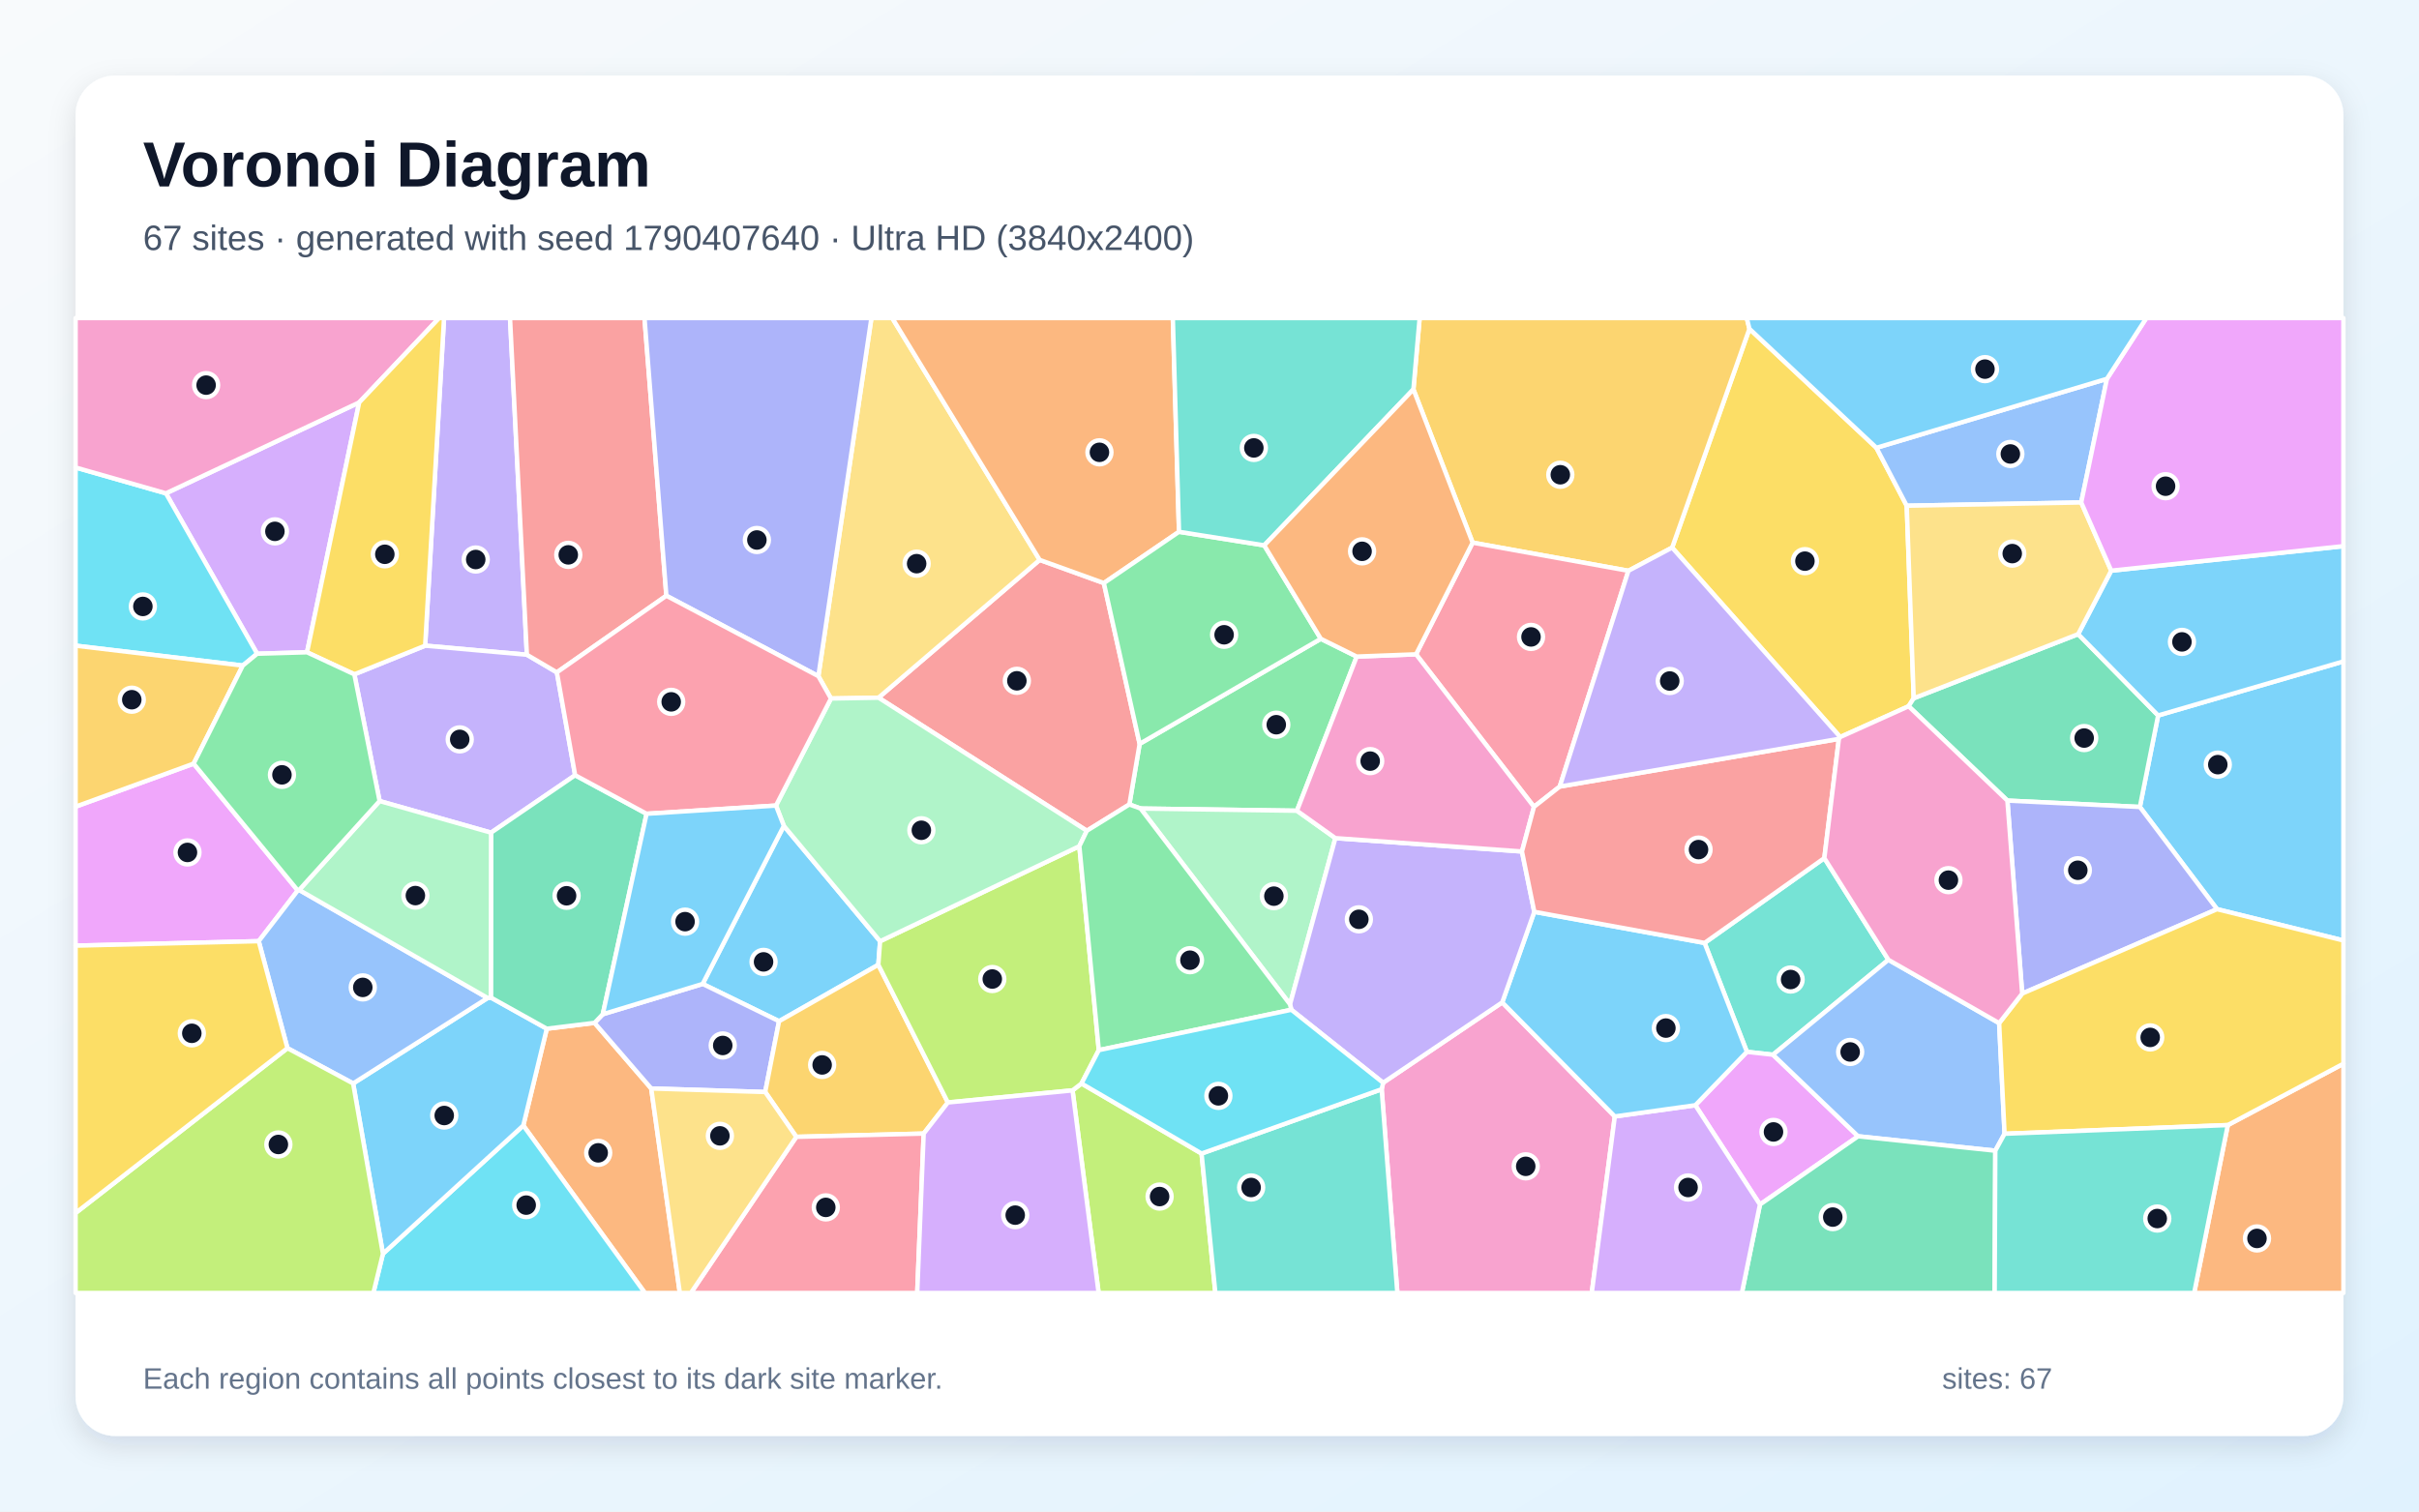
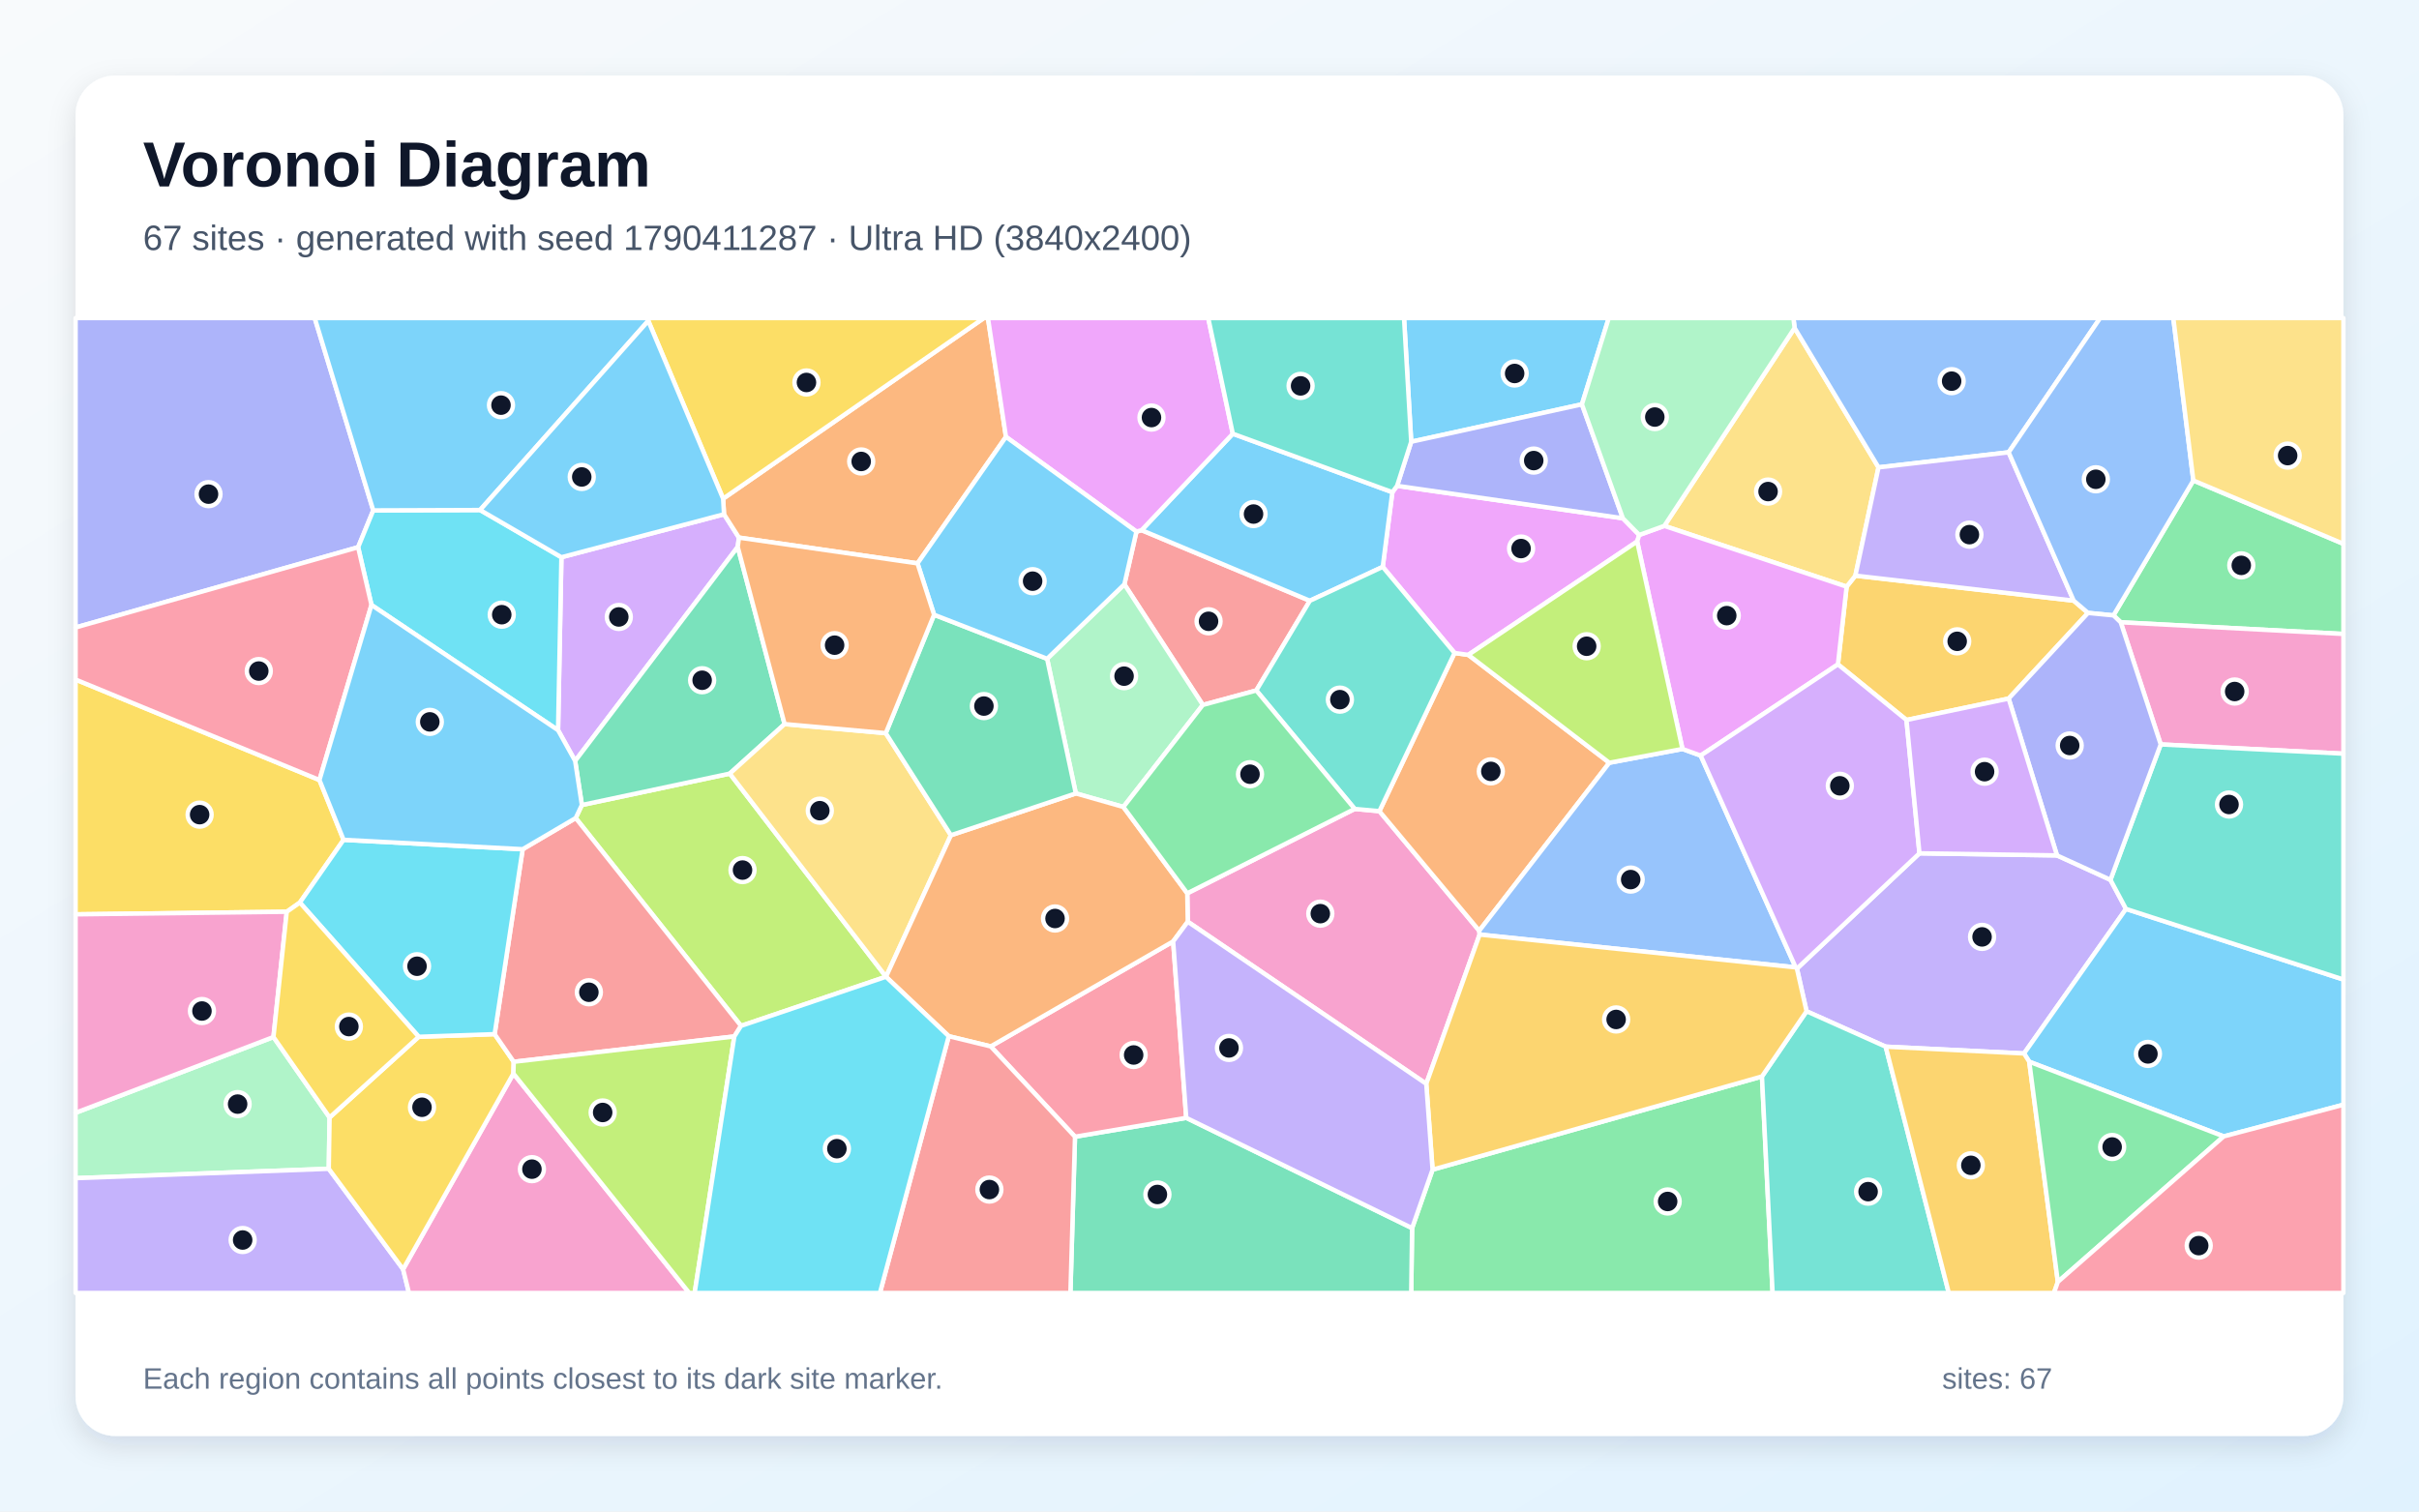
<svg xmlns="http://www.w3.org/2000/svg" width="3840" height="2400" viewBox="0 0 3840 2400" role="img" aria-labelledby="title description">
  <defs>
    <linearGradient id="background" x1="0" y1="0" x2="1" y2="1">
      <stop stop-color="#F8FAFC" />
      <stop offset="1" stop-color="#E0F2FE" />
    </linearGradient>
    <filter id="shadow" x="-5%" y="-5%" width="110%" height="110%">
      <feDropShadow dx="0" dy="15" stdDeviation="22" flood-color="#0F172A" flood-opacity=".12" />
    </filter>
  </defs>
  <rect width="3840" height="2400" fill="url(#background)" />
  <rect x="120" y="120" width="3600" height="2160" rx="63" fill="#FFFFFF" filter="url(#shadow)" />
  <g font-family="Arial, sans-serif">
    <text x="227" y="296" font-size="101" font-weight="700" fill="#0F172A">Voronoi Diagram</text>
-     <text x="227" y="397" font-size="56" fill="#475569">67 sites · generated with seed 1790407640 · Ultra HD (3840x2400)</text>
+     <text x="227" y="397" font-size="56" fill="#475569">67 sites · generated with seed 1790411287 · Ultra HD (3840x2400)</text>
  </g>
  <g stroke="#FFFFFF" stroke-width="7" stroke-linejoin="round">
-     <polygon points="3519.4,1443.6 3396.9,1281.3 3425.9,1136.0 3720.0,1050.2 3720.0,1493.3" fill="#38BDF8" fill-opacity="0.65" />
-     <polygon points="836.4,1039.6 674.9,1025.2 704.9,505.0 809.6,505.0" fill="#A78BFA" fill-opacity="0.65" />
-     <polygon points="2193.3,1729.5 2195.6,1719.2 2384.7,1591.6 2563.4,1772.7 2526.8,2053.0 2218.2,2053.0" fill="#F472B6" fill-opacity="0.65" />
-     <polygon points="830.7,1787.1 868.0,1633.4 943.8,1624.1 1033.8,1728.3 1079.2,2053.0 1023.8,2053.0" fill="#FB923C" fill-opacity="0.65" />
-     <polygon points="3037.9,1108.7 3029.8,1121.4 2921.2,1170.3 2654.4,869.5 2777.1,522.1 2978.7,711.0 3026.8,803.0" fill="#FACC15" fill-opacity="0.65" />
-     <polygon points="2153.7,1042.5 2058.8,1287.3 1810.6,1283.8 1792.8,1277.3 1809.1,1181.1 2096.7,1014.3" fill="#4ADE80" fill-opacity="0.65" />
-     <polygon points="2896.0,1362.5 2997.7,1524.0 2814.5,1674.7 2773.1,1670.1 2705.9,1497.2" fill="#2DD4BF" fill-opacity="0.65" />
-     <polygon points="3344.6,601.5 3303.8,797.8 3026.8,803.0 2978.7,711.0" fill="#60A5FA" fill-opacity="0.65" />
-     <polygon points="2793.8,1912.6 2691.2,1754.9 2773.1,1670.1 2814.5,1674.7 2949.6,1804.2" fill="#E879F9" fill-opacity="0.65" />
-     <polygon points="3186.6,1271.2 3029.8,1121.4 3037.9,1108.7 3298.9,1006.9 3425.9,1136.0 3396.9,1281.3" fill="#34D399" fill-opacity="0.65" />
-     <polygon points="1725.3,1319.1 1394.6,1107.8 1650.4,889.0 1752.3,925.8 1809.1,1181.1 1792.8,1277.3" fill="#F87171" fill-opacity="0.65" />
-     <polygon points="3210.1,1577.6 3186.6,1271.2 3396.9,1281.3 3519.4,1443.6" fill="#818CF8" fill-opacity="0.65" />
-     <polygon points="2777.1,522.1 2654.4,869.5 2585.0,906.3 2337.7,861.6 2243.7,618.2 2253.6,505.0 2772.9,505.0" fill="#FBBF24" fill-opacity="0.65" />
-     <polygon points="1702.6,1731.3 1716.8,1720.4 1907.4,1831.6 1929.3,2053.0 1744.0,2053.0" fill="#A3E635" fill-opacity="0.65" />
-     <polygon points="487.4,1035.7 408.2,1038.0 263.4,783.3 570.2,639.0" fill="#C084FC" fill-opacity="0.65" />
-     <polygon points="2476.0,1248.9 2435.1,1281.1 2247.9,1038.9 2337.7,861.6 2585.0,906.3" fill="#FB7185" fill-opacity="0.65" />
-     <polygon points="385.4,1056.8 120.0,1025.2 120.0,742.3 263.4,783.3 408.2,1038.0" fill="#22D3EE" fill-opacity="0.65" />
-     <polygon points="2119.8,1330.8 2047.8,1594.7 1810.6,1283.8 2058.8,1287.3" fill="#86EFAC" fill-opacity="0.65" />
-     <polygon points="1650.4,889.0 1394.6,1107.8 1319.1,1109.1 1299.1,1073.6 1383.3,505.0 1416.4,505.0" fill="#FCD34D" fill-opacity="0.65" />
-     <polygon points="3298.9,1006.9 3351.4,906.1 3720.0,867.2 3720.0,1050.2 3425.9,1136.0" fill="#38BDF8" fill-opacity="0.65" />
-     <polygon points="1244.3,1311.3 1397.1,1494.5 1394.3,1531.9 1236.7,1621.5 1115.4,1562.3" fill="#38BDF8" fill-opacity="0.65" />
-     <polygon points="884.0,1067.6 913.0,1230.9 779.5,1322.1 602.6,1271.9 562.5,1070.7 674.9,1025.2 836.4,1039.6" fill="#A78BFA" fill-opacity="0.65" />
-     <polygon points="570.2,639.0 263.4,783.3 120.0,742.3 120.0,505.0 697.1,505.0" fill="#F472B6" fill-opacity="0.65" />
-     <polygon points="1871.6,844.4 1752.3,925.8 1650.4,889.0 1416.4,505.0 1861.8,505.0" fill="#FB923C" fill-opacity="0.65" />
-     <polygon points="562.5,1070.7 487.4,1035.7 570.2,639.0 697.1,505.0 704.9,505.0 674.9,1025.2" fill="#FACC15" fill-opacity="0.65" />
-     <polygon points="1871.6,844.4 2006.9,865.9 2096.7,1014.3 1809.1,1181.1 1752.3,925.8" fill="#4ADE80" fill-opacity="0.65" />
-     <polygon points="1907.4,1831.6 2193.3,1729.5 2218.2,2053.0 1929.3,2053.0" fill="#2DD4BF" fill-opacity="0.65" />
-     <polygon points="3173.5,1624.5 3182.1,1800.2 3167.4,1827.1 2949.6,1804.2 2814.5,1674.7 2997.7,1524.0" fill="#60A5FA" fill-opacity="0.65" />
-     <polygon points="472.7,1413.9 410.7,1494.4 120.0,1501.5 120.0,1280.8 307.4,1212.5" fill="#E879F9" fill-opacity="0.65" />
-     <polygon points="2793.8,1912.6 2949.6,1804.2 3167.4,1827.1 3166.4,2053.0 2765.1,2053.0" fill="#34D399" fill-opacity="0.65" />
-     <polygon points="1057.8,945.9 884.0,1067.6 836.4,1039.6 809.6,505.0 1023.1,505.0" fill="#F87171" fill-opacity="0.65" />
-     <polygon points="1214.7,1733.9 1033.8,1728.3 943.8,1624.1 956.9,1610.4 1115.4,1562.3 1236.7,1621.5" fill="#818CF8" fill-opacity="0.65" />
-     <polygon points="1466.3,1799.9 1264.1,1805.1 1214.7,1733.9 1236.7,1621.5 1394.3,1531.9 1504.7,1750.5" fill="#FBBF24" fill-opacity="0.65" />
-     <polygon points="1744.3,1667.4 1716.8,1720.4 1702.6,1731.3 1504.7,1750.5 1394.3,1531.9 1397.1,1494.5 1713.4,1343.6" fill="#A3E635" fill-opacity="0.65" />
-     <polygon points="2563.4,1772.7 2691.2,1754.9 2793.8,1912.6 2765.1,2053.0 2526.8,2053.0" fill="#C084FC" fill-opacity="0.65" />
-     <polygon points="1264.1,1805.1 1466.3,1799.9 1456.0,2053.0 1096.7,2053.0" fill="#FB7185" fill-opacity="0.65" />
-     <polygon points="607.9,1990.7 830.7,1787.1 1023.8,2053.0 592.7,2053.0" fill="#22D3EE" fill-opacity="0.65" />
-     <polygon points="1713.4,1343.6 1397.1,1494.5 1244.3,1311.3 1231.8,1279.1 1319.1,1109.1 1394.6,1107.8 1725.3,1319.1" fill="#86EFAC" fill-opacity="0.65" />
-     <polygon points="3351.4,906.1 3298.9,1006.9 3037.9,1108.7 3026.8,803.0 3303.8,797.8" fill="#FCD34D" fill-opacity="0.65" />
-     <polygon points="2691.2,1754.9 2563.4,1772.7 2384.7,1591.6 2435.6,1447.8 2705.9,1497.2 2773.1,1670.1" fill="#38BDF8" fill-opacity="0.65" />
-     <polygon points="560.6,1720.3 774.1,1584.6 779.2,1583.9 868.0,1633.4 830.7,1787.1 607.9,1990.7" fill="#38BDF8" fill-opacity="0.65" />
-     <polygon points="2049.9,1603.3 2047.8,1594.7 2119.8,1330.8 2416.0,1352.0 2435.6,1447.8 2384.7,1591.6 2195.6,1719.2" fill="#A78BFA" fill-opacity="0.65" />
-     <polygon points="2416.0,1352.0 2119.8,1330.8 2058.8,1287.3 2153.7,1042.5 2247.9,1038.9 2435.1,1281.1" fill="#F472B6" fill-opacity="0.65" />
-     <polygon points="3536.5,1786.4 3720.0,1689.0 3720.0,2053.0 3483.1,2053.0" fill="#FB923C" fill-opacity="0.65" />
-     <polygon points="3536.5,1786.4 3182.1,1800.2 3173.5,1624.5 3210.1,1577.6 3519.4,1443.6 3720.0,1493.3 3720.0,1689.0" fill="#FACC15" fill-opacity="0.65" />
-     <polygon points="2049.9,1603.3 1744.3,1667.4 1713.4,1343.6 1725.3,1319.1 1792.8,1277.3 1810.6,1283.8 2047.8,1594.7" fill="#4ADE80" fill-opacity="0.65" />
-     <polygon points="2243.7,618.2 2006.9,865.9 1871.6,844.4 1861.8,505.0 2253.6,505.0" fill="#2DD4BF" fill-opacity="0.65" />
-     <polygon points="474.9,1413.1 774.1,1584.6 560.6,1720.3 456.3,1664.3 410.7,1494.4 472.7,1413.9" fill="#60A5FA" fill-opacity="0.65" />
-     <polygon points="3351.4,906.1 3303.8,797.8 3344.6,601.5 3407.2,505.0 3720.0,505.0 3720.0,867.2" fill="#E879F9" fill-opacity="0.65" />
-     <polygon points="779.2,1583.9 779.5,1322.1 913.0,1230.9 1026.4,1292.1 956.9,1610.4 943.8,1624.1 868.0,1633.4" fill="#34D399" fill-opacity="0.65" />
-     <polygon points="2896.0,1362.5 2705.9,1497.2 2435.6,1447.8 2416.0,1352.0 2435.1,1281.1 2476.0,1248.9 2919.1,1173.2" fill="#F87171" fill-opacity="0.65" />
-     <polygon points="1299.1,1073.6 1057.8,945.9 1023.1,505.0 1383.3,505.0" fill="#818CF8" fill-opacity="0.65" />
-     <polygon points="307.4,1212.5 120.0,1280.8 120.0,1025.2 385.4,1056.8" fill="#FBBF24" fill-opacity="0.65" />
-     <polygon points="120.0,1926.0 456.3,1664.3 560.6,1720.3 607.9,1990.7 592.7,2053.0 120.0,2053.0" fill="#A3E635" fill-opacity="0.65" />
-     <polygon points="1466.3,1799.9 1504.7,1750.5 1702.6,1731.3 1744.0,2053.0 1456.0,2053.0" fill="#C084FC" fill-opacity="0.65" />
-     <polygon points="1057.8,945.9 1299.1,1073.6 1319.1,1109.1 1231.8,1279.1 1026.4,1292.1 913.0,1230.9 884.0,1067.6" fill="#FB7185" fill-opacity="0.65" />
-     <polygon points="1907.4,1831.6 1716.8,1720.4 1744.3,1667.4 2049.9,1603.3 2195.6,1719.2 2193.3,1729.5" fill="#22D3EE" fill-opacity="0.65" />
-     <polygon points="779.2,1583.9 774.1,1584.6 474.9,1413.1 602.6,1271.9 779.5,1322.1" fill="#86EFAC" fill-opacity="0.65" />
-     <polygon points="1033.8,1728.3 1214.7,1733.9 1264.1,1805.1 1096.7,2053.0 1079.2,2053.0" fill="#FCD34D" fill-opacity="0.65" />
-     <polygon points="1231.8,1279.1 1244.3,1311.3 1115.4,1562.3 956.9,1610.4 1026.4,1292.1" fill="#38BDF8" fill-opacity="0.65" />
-     <polygon points="3344.6,601.5 2978.7,711.0 2777.1,522.1 2772.9,505.0 3407.2,505.0" fill="#38BDF8" fill-opacity="0.65" />
-     <polygon points="2919.1,1173.2 2476.0,1248.9 2585.0,906.3 2654.4,869.5 2921.2,1170.3" fill="#A78BFA" fill-opacity="0.65" />
-     <polygon points="3210.1,1577.6 3173.5,1624.5 2997.7,1524.0 2896.0,1362.5 2919.1,1173.2 2921.2,1170.3 3029.8,1121.4 3186.6,1271.2" fill="#F472B6" fill-opacity="0.65" />
-     <polygon points="2243.7,618.2 2337.7,861.6 2247.9,1038.9 2153.7,1042.5 2096.7,1014.3 2006.9,865.9" fill="#FB923C" fill-opacity="0.65" />
-     <polygon points="120.0,1926.0 120.0,1501.5 410.7,1494.4 456.3,1664.3" fill="#FACC15" fill-opacity="0.65" />
-     <polygon points="562.5,1070.7 602.6,1271.9 474.9,1413.1 472.7,1413.9 307.4,1212.5 385.4,1056.8 408.2,1038.0 487.4,1035.7" fill="#4ADE80" fill-opacity="0.65" />
-     <polygon points="3167.4,1827.1 3182.1,1800.2 3536.5,1786.4 3483.1,2053.0 3166.4,2053.0" fill="#2DD4BF" fill-opacity="0.65" />
+     <polygon points="2511.2,642.0 2240.2,701.4 2228.8,505.0 2553.8,505.0" fill="#38BDF8" fill-opacity="0.65" />
+     <polygon points="3265.3,1358.2 3350.2,1397.0 3374.9,1443.2 3213.0,1672.7 2993.4,1661.9 2867.8,1605.7 2852.5,1538.0 3047.0,1354.9" fill="#A78BFA" fill-opacity="0.65" />
+     <polygon points="2264.1,1720.9 1885.5,1463.5 1884.7,1418.4 2150.5,1284.4 2189.7,1288.0 2348.2,1477.8 2348.8,1483.9" fill="#F472B6" fill-opacity="0.65" />
+     <polygon points="2309.0,1036.8 2330.8,1039.8 2554.7,1211.1 2348.2,1477.8 2189.7,1288.0" fill="#FB923C" fill-opacity="0.65" />
+     <polygon points="545.4,1333.5 476.0,1433.1 455.2,1447.7 120.0,1451.8 120.0,1079.0 507.1,1238.5" fill="#FACC15" fill-opacity="0.65" />
+     <polygon points="2241.6,1950.0 2274.1,1857.2 2797.0,1709.2 2813.9,2053.0 2240.2,2053.0" fill="#4ADE80" fill-opacity="0.65" />
+     <polygon points="2797.0,1709.2 2867.8,1605.7 2993.4,1661.9 3093.6,2053.0 2813.9,2053.0" fill="#2DD4BF" fill-opacity="0.65" />
+     <polygon points="2348.8,1483.9 2348.2,1477.8 2554.7,1211.1 2670.8,1189.2 2699.7,1199.7 2850.5,1536.0" fill="#60A5FA" fill-opacity="0.65" />
+     <polygon points="2217.8,771.4 2576.2,822.9 2602.2,849.4 2598.9,859.8 2330.8,1039.8 2309.0,1036.8 2195.0,900.1 2210.3,781.5" fill="#E879F9" fill-opacity="0.65" />
+     <polygon points="1706.5,1804.9 1883.1,1774.9 2241.6,1950.0 2240.2,2053.0 1699.2,2053.0" fill="#34D399" fill-opacity="0.65" />
+     <polygon points="1909.4,1119.3 1784.9,927.8 1804.0,844.1 1812.2,841.8 2079.3,953.9 1994.3,1096.3" fill="#F87171" fill-opacity="0.65" />
+     <polygon points="592.5,810.4 568.5,868.9 120.0,996.3 120.0,505.0 499.6,505.0" fill="#818CF8" fill-opacity="0.65" />
+     <polygon points="3291.8,953.7 3314.6,973.2 3188.6,1109.2 3026.4,1143.2 2917.6,1054.9 2931.4,931.5 2945.3,914.0" fill="#FBBF24" fill-opacity="0.65" />
+     <polygon points="1176.3,1628.9 913.9,1298.9 923.7,1278.2 1158.5,1228.3 1406.5,1550.9 1406.4,1550.9" fill="#A3E635" fill-opacity="0.65" />
+     <polygon points="1149.3,816.5 1173.0,853.6 1171.1,868.4 913.0,1208.2 885.9,1159.4 891.2,884.8" fill="#C084FC" fill-opacity="0.65" />
+     <polygon points="1883.1,1774.9 1706.5,1804.9 1572.7,1661.5 1862.3,1494.8" fill="#FB7185" fill-opacity="0.65" />
+     <polygon points="762.1,809.8 891.2,884.8 885.9,1159.4 589.7,960.6 568.5,868.9 592.5,810.4" fill="#22D3EE" fill-opacity="0.65" />
+     <polygon points="434.1,1646.6 523.2,1774.3 521.9,1855.8 120.0,1870.7 120.0,1766.9" fill="#86EFAC" fill-opacity="0.65" />
+     <polygon points="2848.8,520.7 2982.0,742.1 2945.3,914.0 2931.4,931.5 2642.0,835.0" fill="#FCD34D" fill-opacity="0.65" />
+     <polygon points="2210.3,781.5 2195.0,900.1 2079.3,953.9 1812.2,841.8 1957.0,688.7" fill="#38BDF8" fill-opacity="0.65" />
+     <polygon points="3530.0,1804.4 3221.3,1685.8 3213.0,1672.7 3374.9,1443.2 3720.0,1555.3 3720.0,1754.1" fill="#38BDF8" fill-opacity="0.65" />
+     <polygon points="120.0,1870.7 521.9,1855.8 639.9,2015.3 649.2,2053.0 120.0,2053.0" fill="#A78BFA" fill-opacity="0.65" />
+     <polygon points="639.9,2015.3 815.0,1704.6 1094.1,2053.0 649.2,2053.0" fill="#F472B6" fill-opacity="0.65" />
+     <polygon points="1596.9,693.6 1456.5,894.5 1173.0,853.6 1149.3,816.5 1147.9,791.8 1561.8,505.0 1568.3,505.0" fill="#FB923C" fill-opacity="0.65" />
+     <polygon points="664.7,1646.2 785.2,1642.0 815.5,1685.9 815.0,1704.6 639.9,2015.3 521.9,1855.8 523.2,1774.3" fill="#FACC15" fill-opacity="0.65" />
+     <polygon points="3366.5,988.1 3355.0,977.1 3481.8,762.9 3720.0,863.5 3720.0,1006.6" fill="#4ADE80" fill-opacity="0.65" />
+     <polygon points="1994.3,1096.3 2079.3,953.9 2195.0,900.1 2309.0,1036.8 2189.7,1288.0 2150.5,1284.4" fill="#2DD4BF" fill-opacity="0.65" />
+     <polygon points="3188.6,718.2 2982.0,742.1 2848.8,520.7 2846.9,505.0 3333.8,505.0" fill="#60A5FA" fill-opacity="0.65" />
+     <polygon points="2642.0,835.0 2931.4,931.5 2917.6,1054.9 2699.7,1199.7 2670.8,1189.2 2598.9,859.8 2602.2,849.4" fill="#E879F9" fill-opacity="0.65" />
+     <polygon points="1245.5,1149.7 1158.5,1228.3 923.7,1278.2 913.0,1208.2 1171.1,868.4" fill="#34D399" fill-opacity="0.65" />
+     <polygon points="1165.7,1645.7 815.5,1685.9 785.2,1642.0 829.7,1348.4 913.9,1298.9 1176.3,1628.9" fill="#F87171" fill-opacity="0.65" />
+     <polygon points="2576.2,822.9 2217.8,771.4 2240.2,701.4 2511.2,642.0" fill="#818CF8" fill-opacity="0.65" />
+     <polygon points="2993.4,1661.9 3213.0,1672.7 3221.3,1685.8 3266.7,2035.4 3260.5,2053.0 3093.6,2053.0" fill="#FBBF24" fill-opacity="0.65" />
+     <polygon points="2670.8,1189.2 2554.7,1211.1 2330.8,1039.8 2598.9,859.8" fill="#A3E635" fill-opacity="0.65" />
+     <polygon points="2850.5,1536.0 2699.7,1199.7 2917.6,1054.9 3026.4,1143.2 3047.0,1354.9 2852.5,1538.0" fill="#C084FC" fill-opacity="0.65" />
+     <polygon points="568.5,868.9 589.7,960.6 507.1,1238.5 120.0,1079.0 120.0,996.3" fill="#FB7185" fill-opacity="0.65" />
+     <polygon points="829.7,1348.4 785.2,1642.0 664.7,1646.2 476.0,1433.1 545.4,1333.5" fill="#22D3EE" fill-opacity="0.65" />
+     <polygon points="1783.3,1281.3 1707.8,1259.8 1662.2,1046.0 1784.9,927.8 1909.4,1119.3" fill="#86EFAC" fill-opacity="0.65" />
+     <polygon points="1406.1,1164.1 1509.5,1326.2 1406.5,1550.9 1158.5,1228.3 1245.5,1149.7" fill="#FCD34D" fill-opacity="0.65" />
+     <polygon points="589.7,960.6 885.9,1159.4 913.0,1208.2 923.7,1278.2 913.9,1298.9 829.7,1348.4 545.4,1333.5 507.1,1238.5" fill="#38BDF8" fill-opacity="0.65" />
+     <polygon points="1029.1,509.4 762.1,809.8 592.5,810.4 499.6,505.0 1028.8,505.0" fill="#38BDF8" fill-opacity="0.65" />
+     <polygon points="3188.6,718.2 3291.8,953.7 2945.3,914.0 2982.0,742.1" fill="#A78BFA" fill-opacity="0.65" />
+     <polygon points="3430.0,1182.0 3366.5,988.1 3720.0,1006.6 3720.0,1196.7" fill="#F472B6" fill-opacity="0.65" />
+     <polygon points="1862.3,1494.8 1572.7,1661.5 1506.1,1645.3 1406.4,1550.9 1406.5,1550.9 1509.5,1326.2 1707.8,1259.8 1783.3,1281.3 1884.7,1418.4 1885.5,1463.5" fill="#FB923C" fill-opacity="0.65" />
+     <polygon points="1147.9,791.8 1029.1,509.4 1028.8,505.0 1561.8,505.0" fill="#FACC15" fill-opacity="0.65" />
+     <polygon points="3266.7,2035.4 3221.3,1685.8 3530.0,1804.4" fill="#4ADE80" fill-opacity="0.65" />
+     <polygon points="3374.9,1443.2 3350.2,1397.0 3430.0,1182.0 3720.0,1196.7 3720.0,1555.3" fill="#2DD4BF" fill-opacity="0.65" />
+     <polygon points="3481.8,762.9 3355.0,977.1 3314.6,973.2 3291.8,953.7 3188.6,718.2 3333.8,505.0 3450.0,505.0" fill="#60A5FA" fill-opacity="0.65" />
+     <polygon points="1957.0,688.7 1812.2,841.8 1804.0,844.1 1596.9,693.6 1568.3,505.0 1918.0,505.0" fill="#E879F9" fill-opacity="0.65" />
+     <polygon points="1482.8,976.1 1662.2,1046.0 1707.8,1259.8 1509.5,1326.2 1406.1,1164.1" fill="#34D399" fill-opacity="0.65" />
+     <polygon points="1506.1,1645.3 1572.7,1661.5 1706.5,1804.9 1699.2,2053.0 1396.8,2053.0" fill="#F87171" fill-opacity="0.65" />
+     <polygon points="3430.0,1182.0 3350.2,1397.0 3265.3,1358.2 3188.6,1109.2 3314.6,973.2 3355.0,977.1 3366.5,988.1" fill="#818CF8" fill-opacity="0.65" />
+     <polygon points="2797.0,1709.2 2274.1,1857.2 2264.1,1720.9 2348.8,1483.9 2850.5,1536.0 2852.5,1538.0 2867.8,1605.7" fill="#FBBF24" fill-opacity="0.65" />
+     <polygon points="815.0,1704.6 815.5,1685.9 1165.7,1645.7 1102.7,2053.0 1094.1,2053.0" fill="#A3E635" fill-opacity="0.65" />
+     <polygon points="3265.3,1358.2 3047.0,1354.9 3026.4,1143.2 3188.6,1109.2" fill="#C084FC" fill-opacity="0.65" />
+     <polygon points="3266.7,2035.4 3530.0,1804.4 3720.0,1754.1 3720.0,2053.0 3260.5,2053.0" fill="#FB7185" fill-opacity="0.65" />
+     <polygon points="1165.7,1645.7 1176.3,1628.9 1406.4,1550.9 1506.1,1645.3 1396.8,2053.0 1102.7,2053.0" fill="#22D3EE" fill-opacity="0.65" />
+     <polygon points="2848.8,520.7 2642.0,835.0 2602.2,849.4 2576.2,822.9 2511.2,642.0 2553.8,505.0 2846.9,505.0" fill="#86EFAC" fill-opacity="0.65" />
+     <polygon points="3481.8,762.9 3450.0,505.0 3720.0,505.0 3720.0,863.5" fill="#FCD34D" fill-opacity="0.65" />
+     <polygon points="1662.2,1046.0 1482.8,976.1 1456.5,894.5 1596.9,693.6 1804.0,844.1 1784.9,927.8" fill="#38BDF8" fill-opacity="0.65" />
+     <polygon points="1147.9,791.8 1149.3,816.5 891.2,884.8 762.1,809.8 1029.1,509.4" fill="#38BDF8" fill-opacity="0.65" />
+     <polygon points="1883.1,1774.9 1862.3,1494.8 1885.5,1463.5 2264.1,1720.9 2274.1,1857.2 2241.6,1950.0" fill="#A78BFA" fill-opacity="0.65" />
+     <polygon points="434.1,1646.6 120.0,1766.9 120.0,1451.8 455.2,1447.7" fill="#F472B6" fill-opacity="0.65" />
+     <polygon points="1482.8,976.1 1406.1,1164.1 1245.5,1149.7 1171.1,868.4 1173.0,853.6 1456.5,894.5" fill="#FB923C" fill-opacity="0.65" />
+     <polygon points="664.7,1646.2 523.2,1774.3 434.1,1646.6 455.2,1447.7 476.0,1433.1" fill="#FACC15" fill-opacity="0.65" />
+     <polygon points="1783.3,1281.3 1909.4,1119.3 1994.3,1096.3 2150.5,1284.4 1884.7,1418.4" fill="#4ADE80" fill-opacity="0.65" />
+     <polygon points="2217.8,771.4 2210.3,781.5 1957.0,688.7 1918.0,505.0 2228.8,505.0 2240.2,701.4" fill="#2DD4BF" fill-opacity="0.65" />
  </g>
  <g>
-     <circle cx="3520.6" cy="1214.1" r="19" fill="#0F172A" stroke="#FFFFFF" stroke-width="7" />
-     <circle cx="755.2" cy="888.4" r="19" fill="#0F172A" stroke="#FFFFFF" stroke-width="7" />
-     <circle cx="2422.0" cy="1851.9" r="19" fill="#0F172A" stroke="#FFFFFF" stroke-width="7" />
-     <circle cx="949.6" cy="1830.5" r="19" fill="#0F172A" stroke="#FFFFFF" stroke-width="7" />
-     <circle cx="2865.2" cy="891.0" r="19" fill="#0F172A" stroke="#FFFFFF" stroke-width="7" />
-     <circle cx="2026.0" cy="1150.7" r="19" fill="#0F172A" stroke="#FFFFFF" stroke-width="7" />
-     <circle cx="2842.5" cy="1555.3" r="19" fill="#0F172A" stroke="#FFFFFF" stroke-width="7" />
-     <circle cx="3191.3" cy="720.8" r="19" fill="#0F172A" stroke="#FFFFFF" stroke-width="7" />
-     <circle cx="2815.3" cy="1797.3" r="19" fill="#0F172A" stroke="#FFFFFF" stroke-width="7" />
-     <circle cx="3308.5" cy="1171.9" r="19" fill="#0F172A" stroke="#FFFFFF" stroke-width="7" />
-     <circle cx="1614.2" cy="1081.0" r="19" fill="#0F172A" stroke="#FFFFFF" stroke-width="7" />
-     <circle cx="3298.4" cy="1381.8" r="19" fill="#0F172A" stroke="#FFFFFF" stroke-width="7" />
-     <circle cx="2476.9" cy="753.8" r="19" fill="#0F172A" stroke="#FFFFFF" stroke-width="7" />
-     <circle cx="1840.8" cy="1899.9" r="19" fill="#0F172A" stroke="#FFFFFF" stroke-width="7" />
-     <circle cx="436.4" cy="843.7" r="19" fill="#0F172A" stroke="#FFFFFF" stroke-width="7" />
-     <circle cx="2430.4" cy="1011.3" r="19" fill="#0F172A" stroke="#FFFFFF" stroke-width="7" />
-     <circle cx="226.8" cy="962.9" r="19" fill="#0F172A" stroke="#FFFFFF" stroke-width="7" />
-     <circle cx="2022.2" cy="1422.9" r="19" fill="#0F172A" stroke="#FFFFFF" stroke-width="7" />
-     <circle cx="1455.1" cy="895.0" r="19" fill="#0F172A" stroke="#FFFFFF" stroke-width="7" />
-     <circle cx="3463.7" cy="1019.2" r="19" fill="#0F172A" stroke="#FFFFFF" stroke-width="7" />
-     <circle cx="1212.1" cy="1527.3" r="19" fill="#0F172A" stroke="#FFFFFF" stroke-width="7" />
-     <circle cx="729.8" cy="1174.0" r="19" fill="#0F172A" stroke="#FFFFFF" stroke-width="7" />
-     <circle cx="327.2" cy="611.5" r="19" fill="#0F172A" stroke="#FFFFFF" stroke-width="7" />
-     <circle cx="1745.3" cy="718.2" r="19" fill="#0F172A" stroke="#FFFFFF" stroke-width="7" />
-     <circle cx="610.9" cy="880.1" r="19" fill="#0F172A" stroke="#FFFFFF" stroke-width="7" />
-     <circle cx="1943.2" cy="1007.9" r="19" fill="#0F172A" stroke="#FFFFFF" stroke-width="7" />
-     <circle cx="1986.1" cy="1885.5" r="19" fill="#0F172A" stroke="#FFFFFF" stroke-width="7" />
-     <circle cx="2937.0" cy="1670.3" r="19" fill="#0F172A" stroke="#FFFFFF" stroke-width="7" />
-     <circle cx="297.6" cy="1353.5" r="19" fill="#0F172A" stroke="#FFFFFF" stroke-width="7" />
-     <circle cx="2909.4" cy="1932.5" r="19" fill="#0F172A" stroke="#FFFFFF" stroke-width="7" />
-     <circle cx="902.1" cy="881.0" r="19" fill="#0F172A" stroke="#FFFFFF" stroke-width="7" />
-     <circle cx="1147.3" cy="1660.0" r="19" fill="#0F172A" stroke="#FFFFFF" stroke-width="7" />
-     <circle cx="1305.1" cy="1690.9" r="19" fill="#0F172A" stroke="#FFFFFF" stroke-width="7" />
-     <circle cx="1575.2" cy="1554.5" r="19" fill="#0F172A" stroke="#FFFFFF" stroke-width="7" />
-     <circle cx="2679.7" cy="1885.5" r="19" fill="#0F172A" stroke="#FFFFFF" stroke-width="7" />
-     <circle cx="1310.9" cy="1917.1" r="19" fill="#0F172A" stroke="#FFFFFF" stroke-width="7" />
-     <circle cx="835.3" cy="1913.5" r="19" fill="#0F172A" stroke="#FFFFFF" stroke-width="7" />
-     <circle cx="1462.6" cy="1318.3" r="19" fill="#0F172A" stroke="#FFFFFF" stroke-width="7" />
-     <circle cx="3194.3" cy="879.0" r="19" fill="#0F172A" stroke="#FFFFFF" stroke-width="7" />
-     <circle cx="2644.5" cy="1632.4" r="19" fill="#0F172A" stroke="#FFFFFF" stroke-width="7" />
-     <circle cx="705.2" cy="1771.2" r="19" fill="#0F172A" stroke="#FFFFFF" stroke-width="7" />
-     <circle cx="2157.1" cy="1459.7" r="19" fill="#0F172A" stroke="#FFFFFF" stroke-width="7" />
-     <circle cx="2175.1" cy="1208.5" r="19" fill="#0F172A" stroke="#FFFFFF" stroke-width="7" />
-     <circle cx="3582.8" cy="1966.4" r="19" fill="#0F172A" stroke="#FFFFFF" stroke-width="7" />
-     <circle cx="3413.3" cy="1647.2" r="19" fill="#0F172A" stroke="#FFFFFF" stroke-width="7" />
-     <circle cx="1889.0" cy="1524.6" r="19" fill="#0F172A" stroke="#FFFFFF" stroke-width="7" />
-     <circle cx="1990.4" cy="711.2" r="19" fill="#0F172A" stroke="#FFFFFF" stroke-width="7" />
-     <circle cx="575.9" cy="1567.8" r="19" fill="#0F172A" stroke="#FFFFFF" stroke-width="7" />
-     <circle cx="3437.7" cy="772.0" r="19" fill="#0F172A" stroke="#FFFFFF" stroke-width="7" />
-     <circle cx="899.4" cy="1422.3" r="19" fill="#0F172A" stroke="#FFFFFF" stroke-width="7" />
-     <circle cx="2696.3" cy="1349.0" r="19" fill="#0F172A" stroke="#FFFFFF" stroke-width="7" />
-     <circle cx="1201.5" cy="857.4" r="19" fill="#0F172A" stroke="#FFFFFF" stroke-width="7" />
-     <circle cx="209.2" cy="1111.0" r="19" fill="#0F172A" stroke="#FFFFFF" stroke-width="7" />
-     <circle cx="441.9" cy="1817.2" r="19" fill="#0F172A" stroke="#FFFFFF" stroke-width="7" />
-     <circle cx="1611.6" cy="1929.4" r="19" fill="#0F172A" stroke="#FFFFFF" stroke-width="7" />
-     <circle cx="1065.5" cy="1114.4" r="19" fill="#0F172A" stroke="#FFFFFF" stroke-width="7" />
-     <circle cx="1934.1" cy="1740.0" r="19" fill="#0F172A" stroke="#FFFFFF" stroke-width="7" />
-     <circle cx="659.4" cy="1422.0" r="19" fill="#0F172A" stroke="#FFFFFF" stroke-width="7" />
-     <circle cx="1142.8" cy="1803.5" r="19" fill="#0F172A" stroke="#FFFFFF" stroke-width="7" />
-     <circle cx="1087.5" cy="1463.4" r="19" fill="#0F172A" stroke="#FFFFFF" stroke-width="7" />
-     <circle cx="3151.0" cy="586.1" r="19" fill="#0F172A" stroke="#FFFFFF" stroke-width="7" />
-     <circle cx="2650.6" cy="1081.3" r="19" fill="#0F172A" stroke="#FFFFFF" stroke-width="7" />
-     <circle cx="3093.0" cy="1397.5" r="19" fill="#0F172A" stroke="#FFFFFF" stroke-width="7" />
-     <circle cx="2162.2" cy="875.4" r="19" fill="#0F172A" stroke="#FFFFFF" stroke-width="7" />
-     <circle cx="304.5" cy="1640.7" r="19" fill="#0F172A" stroke="#FFFFFF" stroke-width="7" />
-     <circle cx="447.6" cy="1230.3" r="19" fill="#0F172A" stroke="#FFFFFF" stroke-width="7" />
-     <circle cx="3424.5" cy="1934.8" r="19" fill="#0F172A" stroke="#FFFFFF" stroke-width="7" />
+     <circle cx="2404.4" cy="593.0" r="19" fill="#0F172A" stroke="#FFFFFF" stroke-width="7" />
+     <circle cx="3146.4" cy="1487.6" r="19" fill="#0F172A" stroke="#FFFFFF" stroke-width="7" />
+     <circle cx="2095.9" cy="1450.7" r="19" fill="#0F172A" stroke="#FFFFFF" stroke-width="7" />
+     <circle cx="2366.6" cy="1224.8" r="19" fill="#0F172A" stroke="#FFFFFF" stroke-width="7" />
+     <circle cx="316.9" cy="1293.5" r="19" fill="#0F172A" stroke="#FFFFFF" stroke-width="7" />
+     <circle cx="2647.3" cy="1907.7" r="19" fill="#0F172A" stroke="#FFFFFF" stroke-width="7" />
+     <circle cx="2965.5" cy="1892.1" r="19" fill="#0F172A" stroke="#FFFFFF" stroke-width="7" />
+     <circle cx="2588.6" cy="1396.6" r="19" fill="#0F172A" stroke="#FFFFFF" stroke-width="7" />
+     <circle cx="2414.6" cy="871.0" r="19" fill="#0F172A" stroke="#FFFFFF" stroke-width="7" />
+     <circle cx="1837.3" cy="1896.6" r="19" fill="#0F172A" stroke="#FFFFFF" stroke-width="7" />
+     <circle cx="1918.5" cy="986.5" r="19" fill="#0F172A" stroke="#FFFFFF" stroke-width="7" />
+     <circle cx="331.0" cy="784.6" r="19" fill="#0F172A" stroke="#FFFFFF" stroke-width="7" />
+     <circle cx="3106.9" cy="1018.3" r="19" fill="#0F172A" stroke="#FFFFFF" stroke-width="7" />
+     <circle cx="1178.7" cy="1381.5" r="19" fill="#0F172A" stroke="#FFFFFF" stroke-width="7" />
+     <circle cx="982.3" cy="979.6" r="19" fill="#0F172A" stroke="#FFFFFF" stroke-width="7" />
+     <circle cx="1799.6" cy="1675.1" r="19" fill="#0F172A" stroke="#FFFFFF" stroke-width="7" />
+     <circle cx="796.5" cy="976.0" r="19" fill="#0F172A" stroke="#FFFFFF" stroke-width="7" />
+     <circle cx="377.2" cy="1753.1" r="19" fill="#0F172A" stroke="#FFFFFF" stroke-width="7" />
+     <circle cx="2806.7" cy="780.5" r="19" fill="#0F172A" stroke="#FFFFFF" stroke-width="7" />
+     <circle cx="1989.9" cy="816.2" r="19" fill="#0F172A" stroke="#FFFFFF" stroke-width="7" />
+     <circle cx="3409.7" cy="1673.4" r="19" fill="#0F172A" stroke="#FFFFFF" stroke-width="7" />
+     <circle cx="385.2" cy="1968.9" r="19" fill="#0F172A" stroke="#FFFFFF" stroke-width="7" />
+     <circle cx="844.4" cy="1856.4" r="19" fill="#0F172A" stroke="#FFFFFF" stroke-width="7" />
+     <circle cx="1367.1" cy="732.7" r="19" fill="#0F172A" stroke="#FFFFFF" stroke-width="7" />
+     <circle cx="669.9" cy="1758.1" r="19" fill="#0F172A" stroke="#FFFFFF" stroke-width="7" />
+     <circle cx="3557.9" cy="897.7" r="19" fill="#0F172A" stroke="#FFFFFF" stroke-width="7" />
+     <circle cx="2127.0" cy="1110.9" r="19" fill="#0F172A" stroke="#FFFFFF" stroke-width="7" />
+     <circle cx="3098.1" cy="605.2" r="19" fill="#0F172A" stroke="#FFFFFF" stroke-width="7" />
+     <circle cx="2741.1" cy="977.5" r="19" fill="#0F172A" stroke="#FFFFFF" stroke-width="7" />
+     <circle cx="1114.6" cy="1080.1" r="19" fill="#0F172A" stroke="#FFFFFF" stroke-width="7" />
+     <circle cx="934.8" cy="1575.5" r="19" fill="#0F172A" stroke="#FFFFFF" stroke-width="7" />
+     <circle cx="2434.7" cy="731.3" r="19" fill="#0F172A" stroke="#FFFFFF" stroke-width="7" />
+     <circle cx="3128.6" cy="1850.3" r="19" fill="#0F172A" stroke="#FFFFFF" stroke-width="7" />
+     <circle cx="2518.7" cy="1026.1" r="19" fill="#0F172A" stroke="#FFFFFF" stroke-width="7" />
+     <circle cx="2920.6" cy="1247.7" r="19" fill="#0F172A" stroke="#FFFFFF" stroke-width="7" />
+     <circle cx="410.8" cy="1065.5" r="19" fill="#0F172A" stroke="#FFFFFF" stroke-width="7" />
+     <circle cx="662.0" cy="1534.2" r="19" fill="#0F172A" stroke="#FFFFFF" stroke-width="7" />
+     <circle cx="1784.4" cy="1073.6" r="19" fill="#0F172A" stroke="#FFFFFF" stroke-width="7" />
+     <circle cx="1301.4" cy="1287.2" r="19" fill="#0F172A" stroke="#FFFFFF" stroke-width="7" />
+     <circle cx="682.3" cy="1146.2" r="19" fill="#0F172A" stroke="#FFFFFF" stroke-width="7" />
+     <circle cx="795.3" cy="643.3" r="19" fill="#0F172A" stroke="#FFFFFF" stroke-width="7" />
+     <circle cx="3126.3" cy="848.9" r="19" fill="#0F172A" stroke="#FFFFFF" stroke-width="7" />
+     <circle cx="3547.4" cy="1098.0" r="19" fill="#0F172A" stroke="#FFFFFF" stroke-width="7" />
+     <circle cx="1674.8" cy="1458.4" r="19" fill="#0F172A" stroke="#FFFFFF" stroke-width="7" />
+     <circle cx="1280.2" cy="607.3" r="19" fill="#0F172A" stroke="#FFFFFF" stroke-width="7" />
+     <circle cx="3352.9" cy="1821.2" r="19" fill="#0F172A" stroke="#FFFFFF" stroke-width="7" />
+     <circle cx="3538.4" cy="1277.4" r="19" fill="#0F172A" stroke="#FFFFFF" stroke-width="7" />
+     <circle cx="3327.0" cy="761.0" r="19" fill="#0F172A" stroke="#FFFFFF" stroke-width="7" />
+     <circle cx="1827.9" cy="663.0" r="19" fill="#0F172A" stroke="#FFFFFF" stroke-width="7" />
+     <circle cx="1561.9" cy="1121.1" r="19" fill="#0F172A" stroke="#FFFFFF" stroke-width="7" />
+     <circle cx="1570.6" cy="1888.8" r="19" fill="#0F172A" stroke="#FFFFFF" stroke-width="7" />
+     <circle cx="3285.5" cy="1183.7" r="19" fill="#0F172A" stroke="#FFFFFF" stroke-width="7" />
+     <circle cx="2565.5" cy="1618.7" r="19" fill="#0F172A" stroke="#FFFFFF" stroke-width="7" />
+     <circle cx="956.7" cy="1766.4" r="19" fill="#0F172A" stroke="#FFFFFF" stroke-width="7" />
+     <circle cx="3150.4" cy="1225.3" r="19" fill="#0F172A" stroke="#FFFFFF" stroke-width="7" />
+     <circle cx="3490.3" cy="1977.8" r="19" fill="#0F172A" stroke="#FFFFFF" stroke-width="7" />
+     <circle cx="1328.5" cy="1823.9" r="19" fill="#0F172A" stroke="#FFFFFF" stroke-width="7" />
+     <circle cx="2626.9" cy="662.2" r="19" fill="#0F172A" stroke="#FFFFFF" stroke-width="7" />
+     <circle cx="3631.5" cy="723.4" r="19" fill="#0F172A" stroke="#FFFFFF" stroke-width="7" />
+     <circle cx="1639.2" cy="922.8" r="19" fill="#0F172A" stroke="#FFFFFF" stroke-width="7" />
+     <circle cx="923.5" cy="757.3" r="19" fill="#0F172A" stroke="#FFFFFF" stroke-width="7" />
+     <circle cx="1950.9" cy="1663.9" r="19" fill="#0F172A" stroke="#FFFFFF" stroke-width="7" />
+     <circle cx="320.6" cy="1605.3" r="19" fill="#0F172A" stroke="#FFFFFF" stroke-width="7" />
+     <circle cx="1324.9" cy="1024.4" r="19" fill="#0F172A" stroke="#FFFFFF" stroke-width="7" />
+     <circle cx="553.8" cy="1630.0" r="19" fill="#0F172A" stroke="#FFFFFF" stroke-width="7" />
+     <circle cx="1984.3" cy="1229.3" r="19" fill="#0F172A" stroke="#FFFFFF" stroke-width="7" />
+     <circle cx="2064.6" cy="612.7" r="19" fill="#0F172A" stroke="#FFFFFF" stroke-width="7" />
  </g>
  <g font-family="Arial, sans-serif" font-size="47" fill="#64748B">
    <text x="227" y="2205">Each region contains all points closest to its dark site marker.</text>
    <text x="3083" y="2205">sites: 67</text>
  </g>
</svg>
